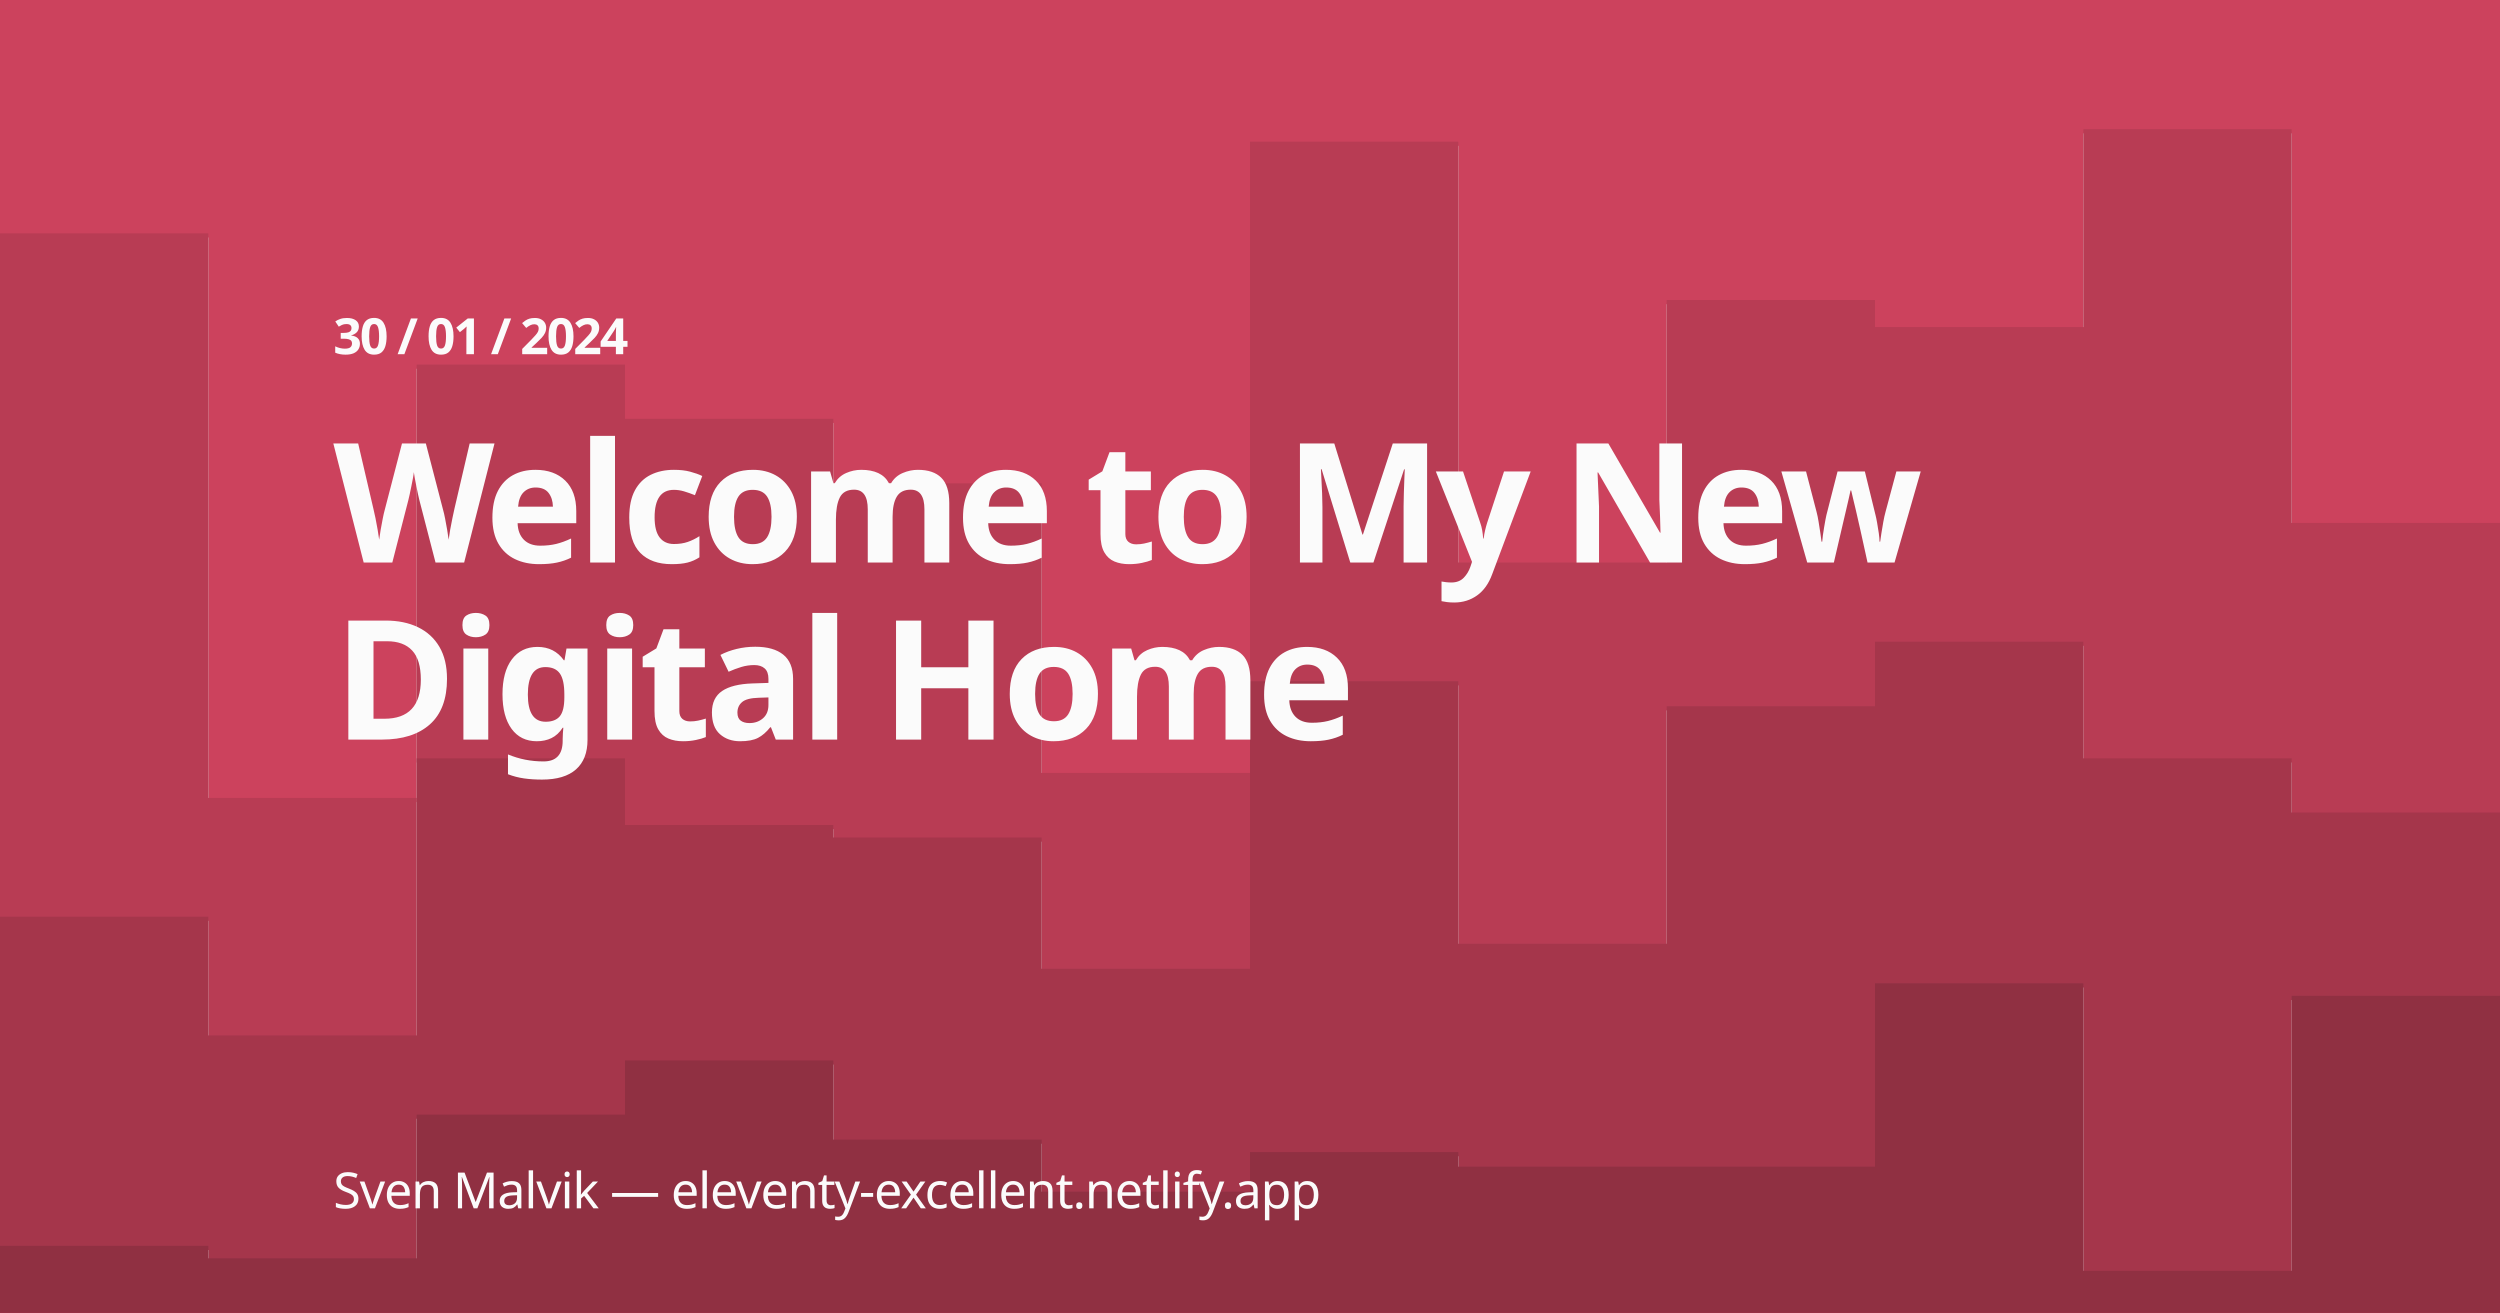
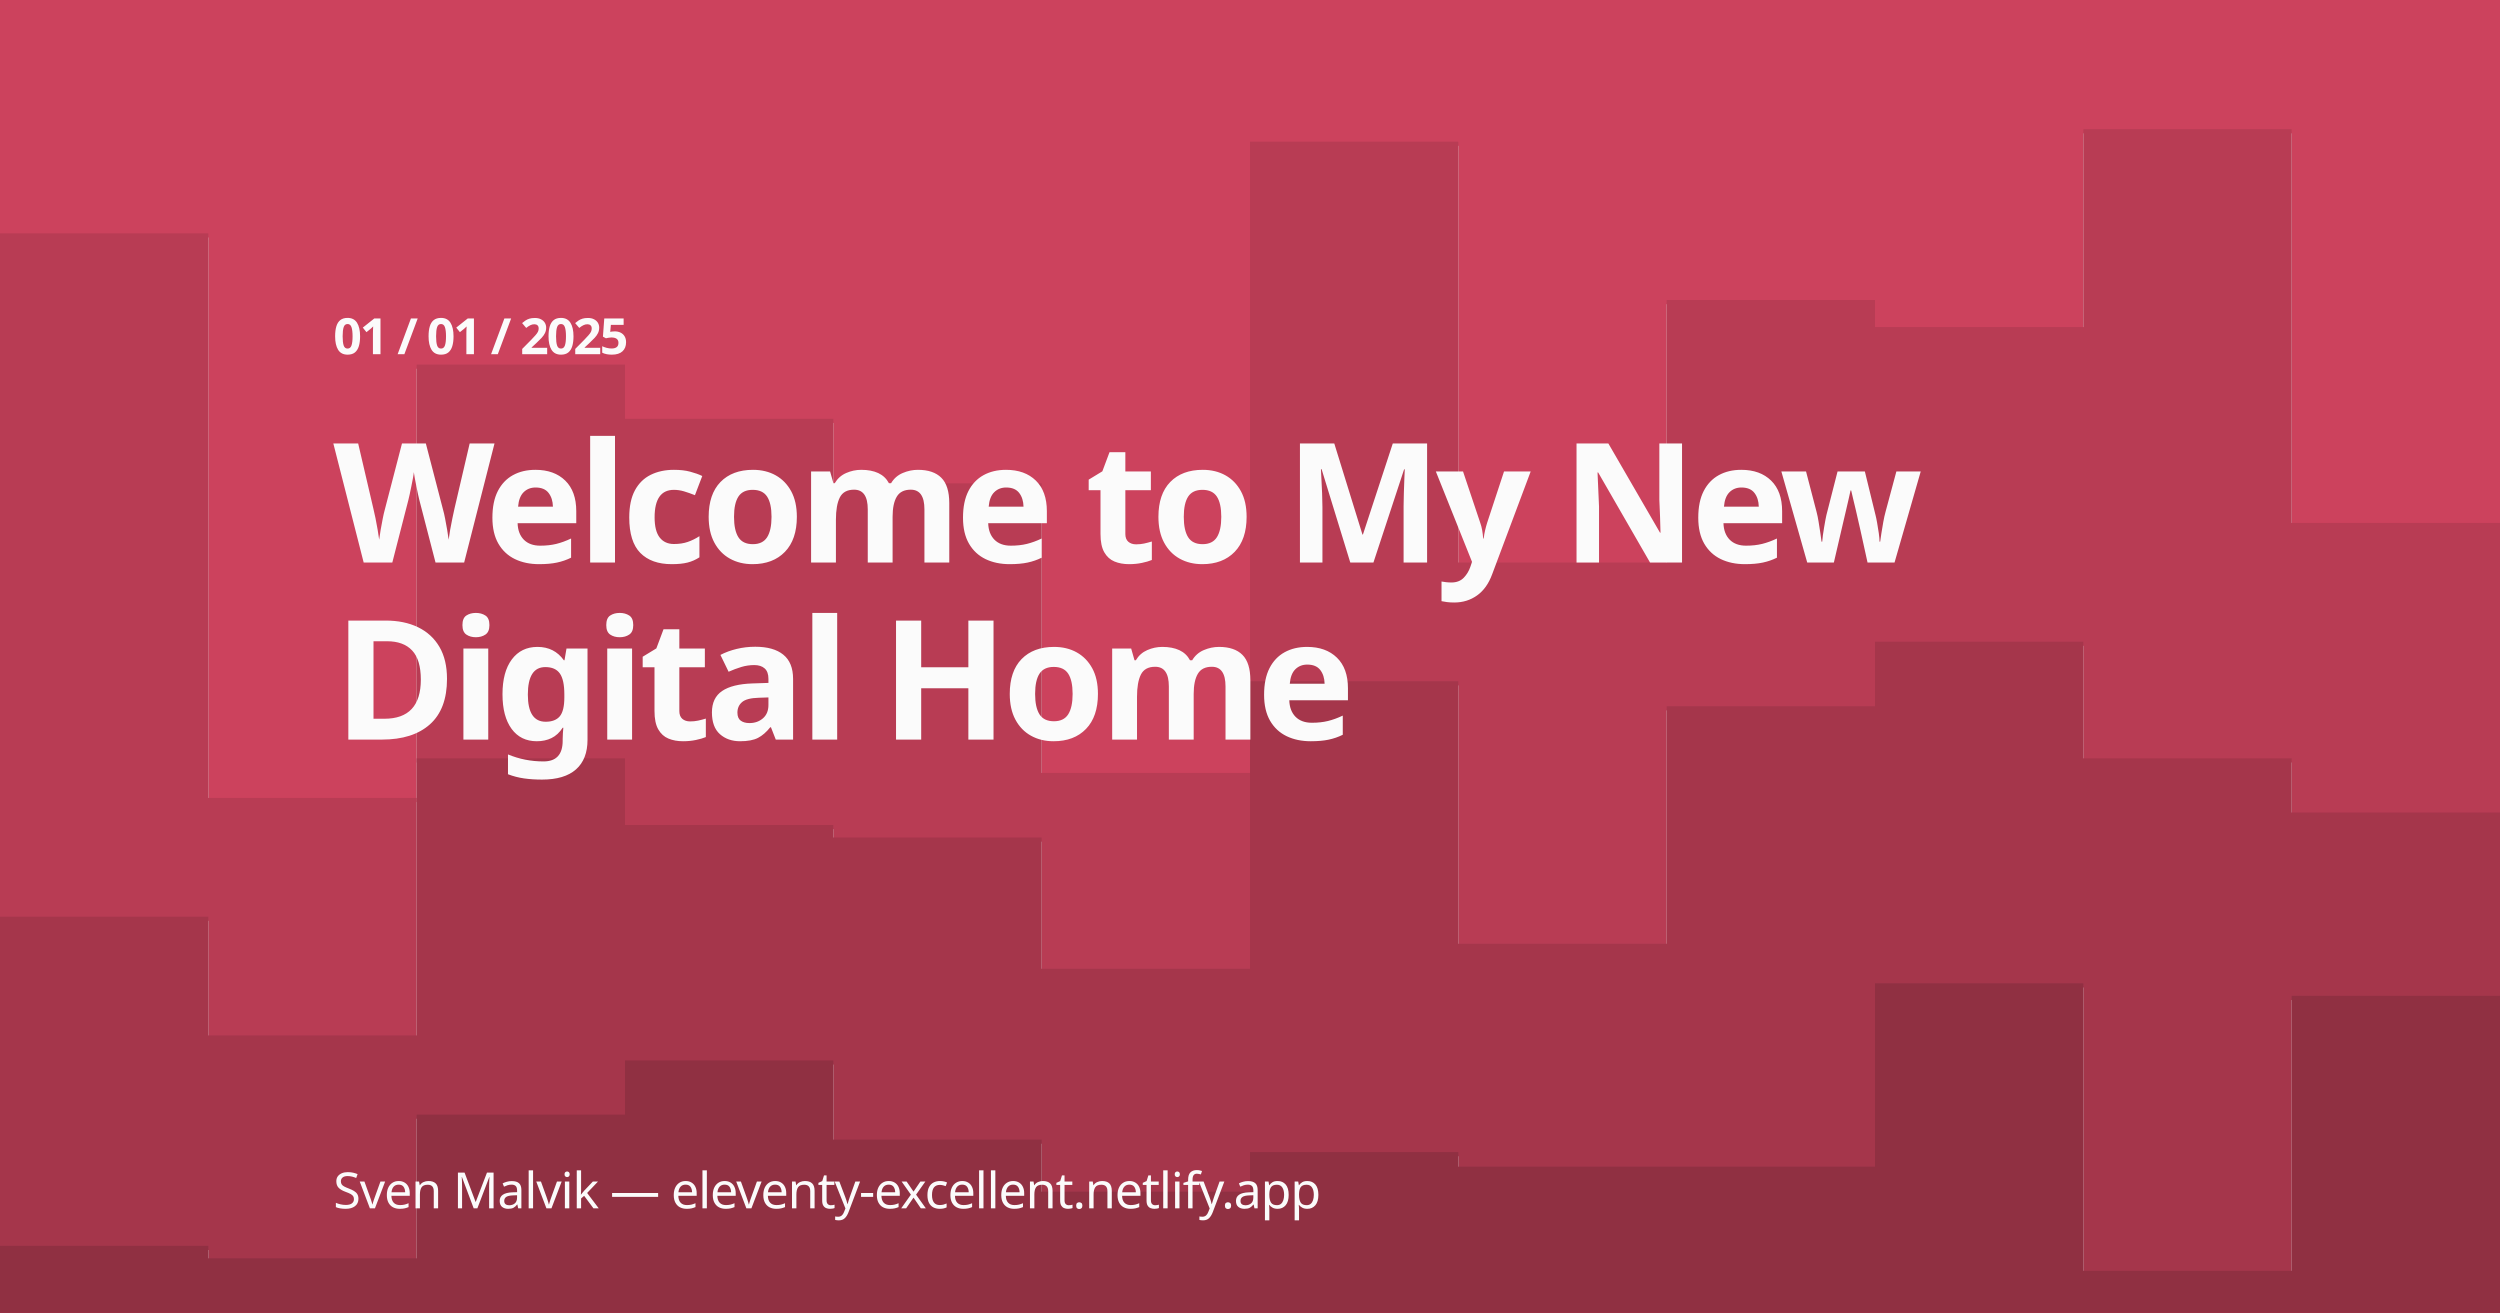
<svg xmlns="http://www.w3.org/2000/svg" width="1200" height="630" viewBox="0 0 1200 630" version="1.1">
  <g viewBox="0 0 1200 630" width="1200" height="630">
    <path d="M0 114L100 114L100 385L200 385L200 177L300 177L300 203L400 203L400 234L500 234L500 373L600 373L600 70L700 70L700 272L800 272L800 146L900 146L900 159L1000 159L1000 64L1100 64L1100 253L1200 253L1200 58L1200 0L1200 0L1100 0L1100 0L1000 0L1000 0L900 0L900 0L800 0L800 0L700 0L700 0L600 0L600 0L500 0L500 0L400 0L400 0L300 0L300 0L200 0L200 0L100 0L100 0L0 0Z" fill="#dd4462" />
    <path d="M0 442L100 442L100 499L200 499L200 366L300 366L300 398L400 398L400 404L500 404L500 467L600 467L600 329L700 329L700 455L800 455L800 341L900 341L900 310L1000 310L1000 366L1100 366L1100 392L1200 392L1200 348L1200 56L1200 251L1100 251L1100 62L1000 62L1000 157L900 157L900 144L800 144L800 270L700 270L700 68L600 68L600 371L500 371L500 232L400 232L400 201L300 201L300 175L200 175L200 383L100 383L100 112L0 112Z" fill="#c73d58" />
    <path d="M0 600L100 600L100 606L200 606L200 537L300 537L300 511L400 511L400 549L500 549L500 574L600 574L600 555L700 555L700 562L800 562L800 562L900 562L900 474L1000 474L1000 612L1100 612L1100 480L1200 480L1200 455L1200 346L1200 390L1100 390L1100 364L1000 364L1000 308L900 308L900 339L800 339L800 453L700 453L700 327L600 327L600 465L500 465L500 402L400 402L400 396L300 396L300 364L200 364L200 497L100 497L100 440L0 440Z" fill="#b1364e" />
    <path d="M0 631L100 631L100 631L200 631L200 631L300 631L300 631L400 631L400 631L500 631L500 631L600 631L600 631L700 631L700 631L800 631L800 631L900 631L900 631L1000 631L1000 631L1100 631L1100 631L1200 631L1200 631L1200 453L1200 478L1100 478L1100 610L1000 610L1000 472L900 472L900 560L800 560L800 560L700 560L700 553L600 553L600 572L500 572L500 547L400 547L400 509L300 509L300 535L200 535L200 604L100 604L100 598L0 598Z" fill="#9a3044" />
  </g>
  <rect id="bg" width="100%" height="100%" opacity="0.1" fill="#343434" />
  <text font-family="'Inclusive Sans', Ubuntu, sans-serif" font-size="24" font-weight="900" fill="#FBFBFB" letter-spacing="-1">
    <tspan x="160" y="170">
-       30 / 01 / 2024
+       01 / 01 / 2025
    </tspan>
  </text>
  <text id="text" font-family="'Red Hat Display', Ubuntu, sans-serif" font-size="80" font-weight="900" fill="#FBFBFB" letter-spacing="-3">
    <tspan x="160" y="270"> Welcome to My New </tspan>
    <tspan x="160" y="355"> Digital Home </tspan>
  </text>
  <text font-family="'Inclusive Sans', Ubuntu, sans-serif" font-size="24" font-weight="500" fill="#FBFBFB" letter-spacing="-0.5">
    <tspan x="160" y="580">Sven Malvik — eleventy-excellent.netlify.app</tspan>
  </text>
</svg>
